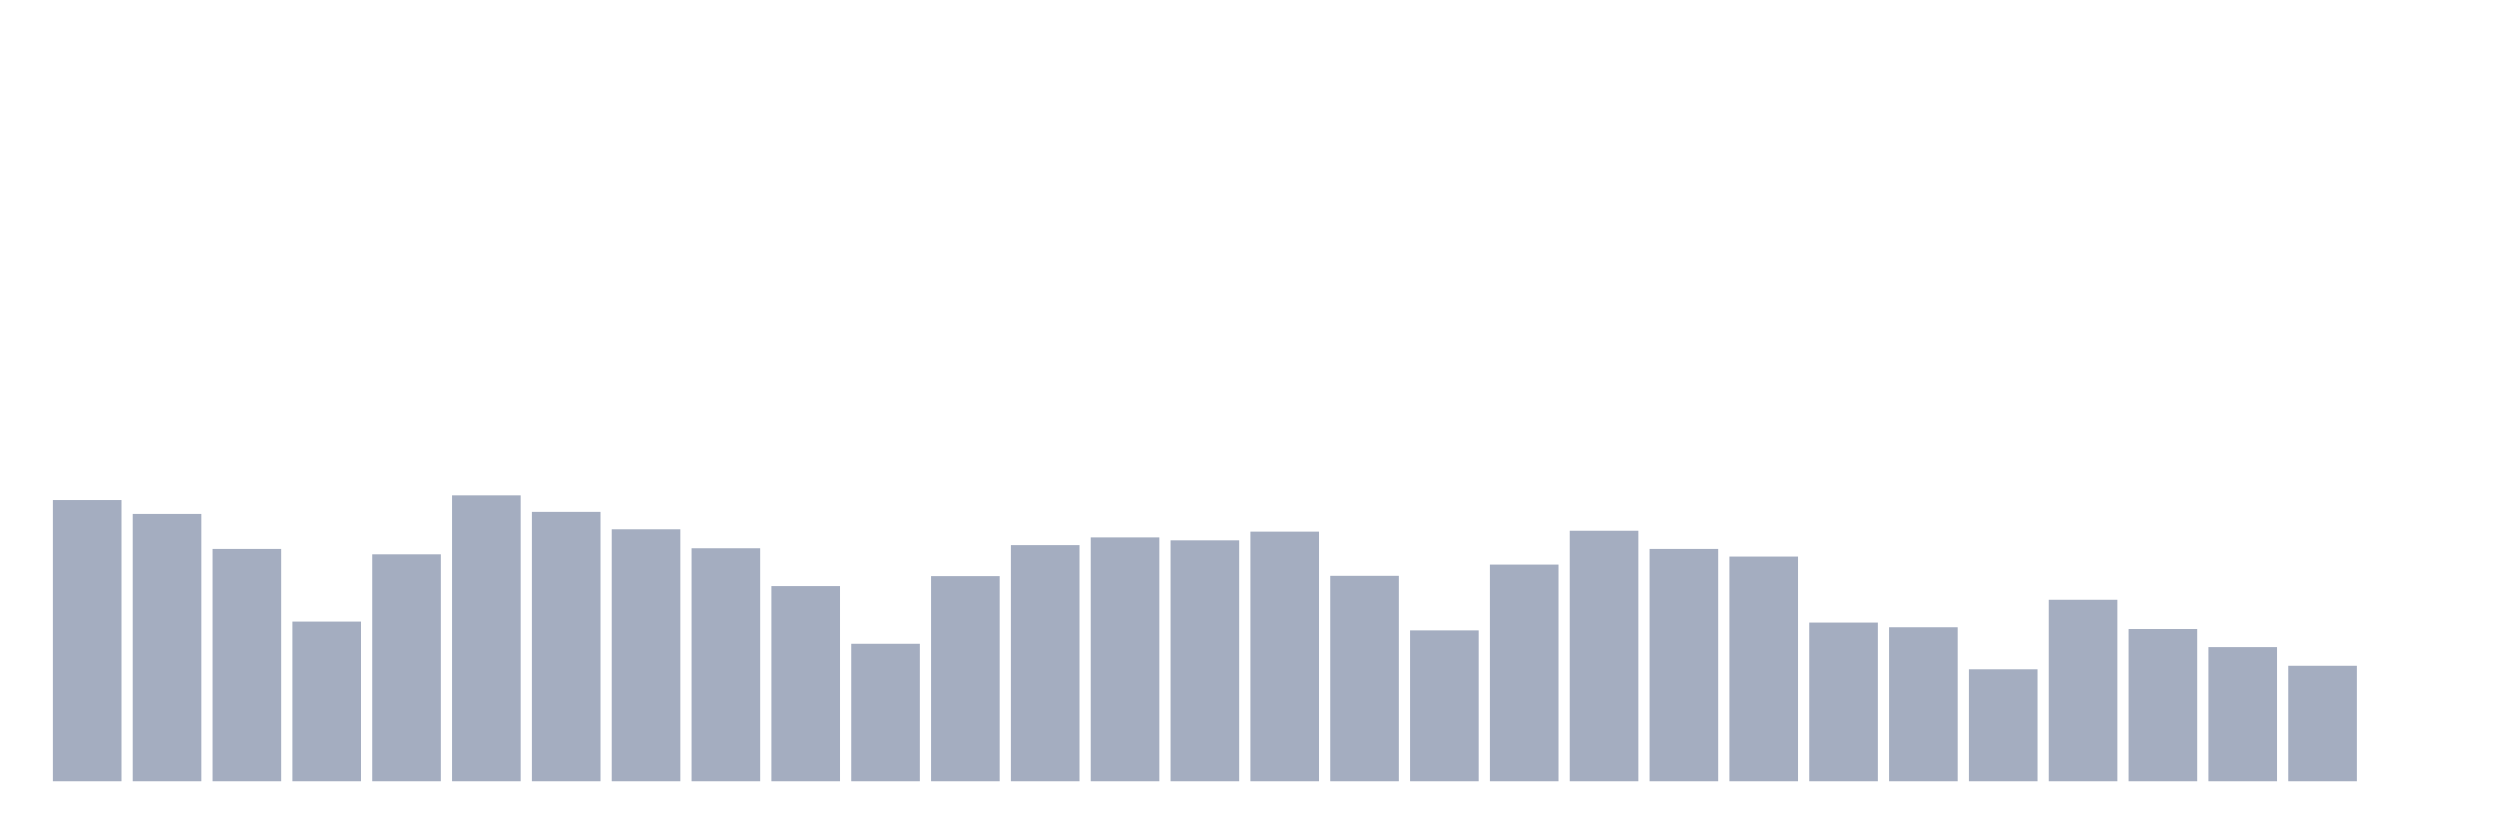
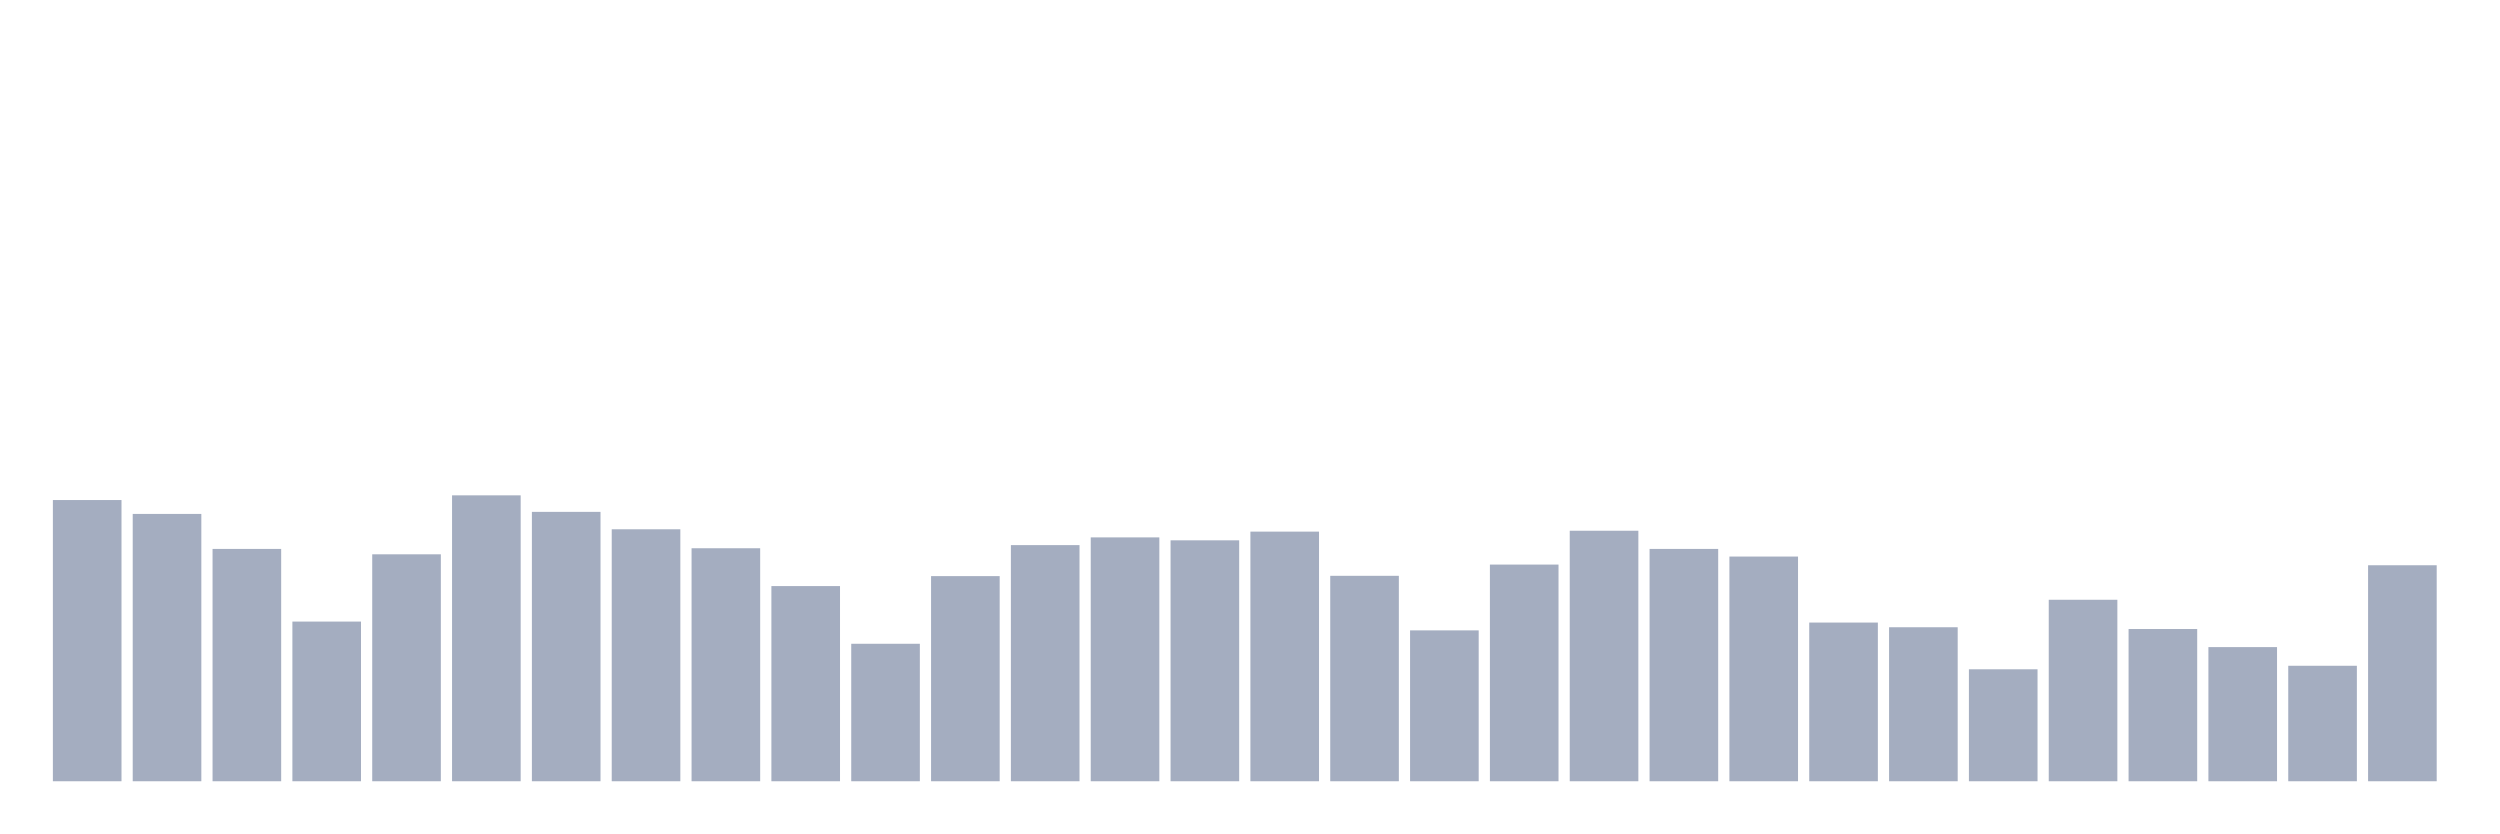
<svg xmlns="http://www.w3.org/2000/svg" viewBox="0 0 480 160">
  <g transform="translate(10,10)">
    <rect class="bar" x="0.153" width="13.175" y="86.007" height="53.993" fill="rgb(164,173,192)" />
    <rect class="bar" x="15.482" width="13.175" y="88.673" height="51.327" fill="rgb(164,173,192)" />
    <rect class="bar" x="30.81" width="13.175" y="95.394" height="44.606" fill="rgb(164,173,192)" />
    <rect class="bar" x="46.138" width="13.175" y="109.343" height="30.657" fill="rgb(164,173,192)" />
    <rect class="bar" x="61.466" width="13.175" y="96.427" height="43.573" fill="rgb(164,173,192)" />
    <rect class="bar" x="76.794" width="13.175" y="85.106" height="54.894" fill="rgb(164,173,192)" />
    <rect class="bar" x="92.123" width="13.175" y="88.279" height="51.721" fill="rgb(164,173,192)" />
    <rect class="bar" x="107.451" width="13.175" y="91.621" height="48.379" fill="rgb(164,173,192)" />
    <rect class="bar" x="122.779" width="13.175" y="95.263" height="44.737" fill="rgb(164,173,192)" />
    <rect class="bar" x="138.107" width="13.175" y="102.528" height="37.472" fill="rgb(164,173,192)" />
    <rect class="bar" x="153.436" width="13.175" y="113.604" height="26.396" fill="rgb(164,173,192)" />
    <rect class="bar" x="168.764" width="13.175" y="100.613" height="39.387" fill="rgb(164,173,192)" />
    <rect class="bar" x="184.092" width="13.175" y="94.662" height="45.338" fill="rgb(164,173,192)" />
    <rect class="bar" x="199.42" width="13.175" y="93.179" height="46.821" fill="rgb(164,173,192)" />
    <rect class="bar" x="214.748" width="13.175" y="93.742" height="46.258" fill="rgb(164,173,192)" />
    <rect class="bar" x="230.077" width="13.175" y="92.071" height="47.929" fill="rgb(164,173,192)" />
    <rect class="bar" x="245.405" width="13.175" y="100.557" height="39.443" fill="rgb(164,173,192)" />
    <rect class="bar" x="260.733" width="13.175" y="111.032" height="28.968" fill="rgb(164,173,192)" />
    <rect class="bar" x="276.061" width="13.175" y="98.398" height="41.602" fill="rgb(164,173,192)" />
    <rect class="bar" x="291.39" width="13.175" y="91.902" height="48.098" fill="rgb(164,173,192)" />
    <rect class="bar" x="306.718" width="13.175" y="95.394" height="44.606" fill="rgb(164,173,192)" />
    <rect class="bar" x="322.046" width="13.175" y="96.858" height="43.142" fill="rgb(164,173,192)" />
    <rect class="bar" x="337.374" width="13.175" y="109.531" height="30.469" fill="rgb(164,173,192)" />
    <rect class="bar" x="352.702" width="13.175" y="110.432" height="29.568" fill="rgb(164,173,192)" />
    <rect class="bar" x="368.031" width="13.175" y="118.504" height="21.496" fill="rgb(164,173,192)" />
    <rect class="bar" x="383.359" width="13.175" y="105.156" height="34.844" fill="rgb(164,173,192)" />
    <rect class="bar" x="398.687" width="13.175" y="110.77" height="29.23" fill="rgb(164,173,192)" />
    <rect class="bar" x="414.015" width="13.175" y="114.243" height="25.757" fill="rgb(164,173,192)" />
    <rect class="bar" x="429.344" width="13.175" y="117.828" height="22.172" fill="rgb(164,173,192)" />
-     <rect class="bar" x="444.672" width="13.175" y="140" height="0" fill="rgb(164,173,192)" />
+     <rect class="bar" x="444.672" width="13.175" y="98.529" height="41.471" fill="rgb(164,173,192)" />
  </g>
</svg>
